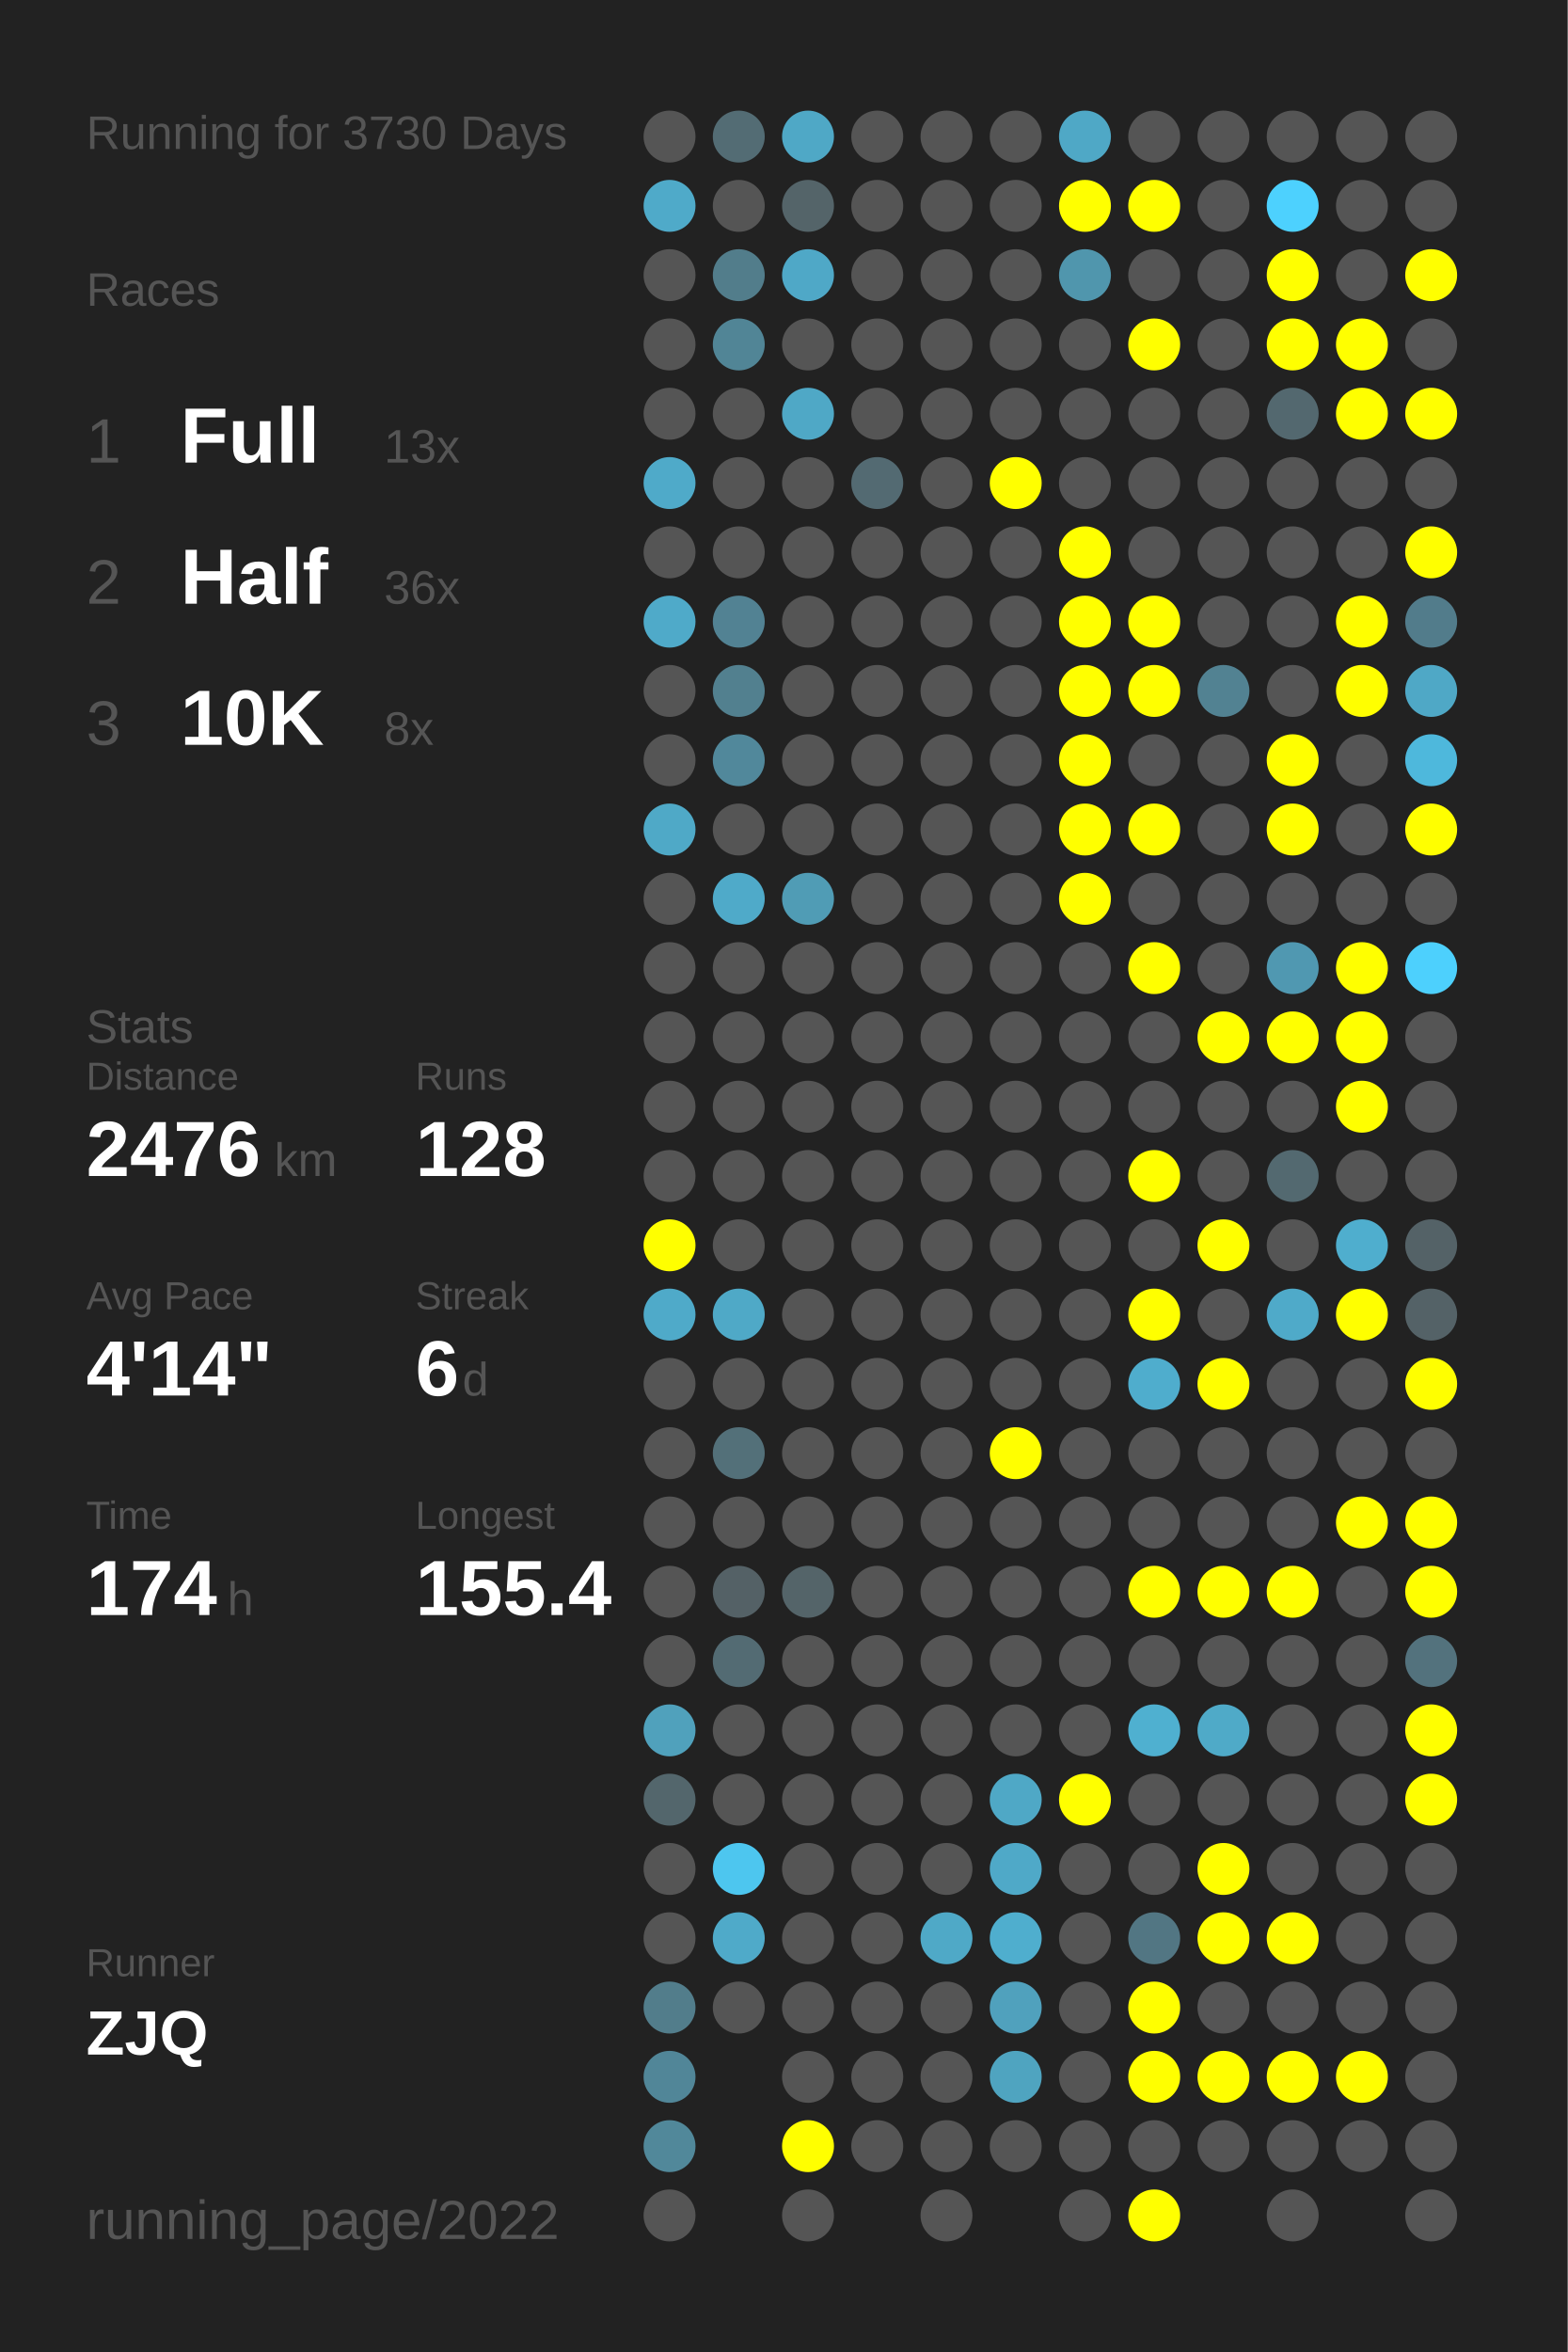
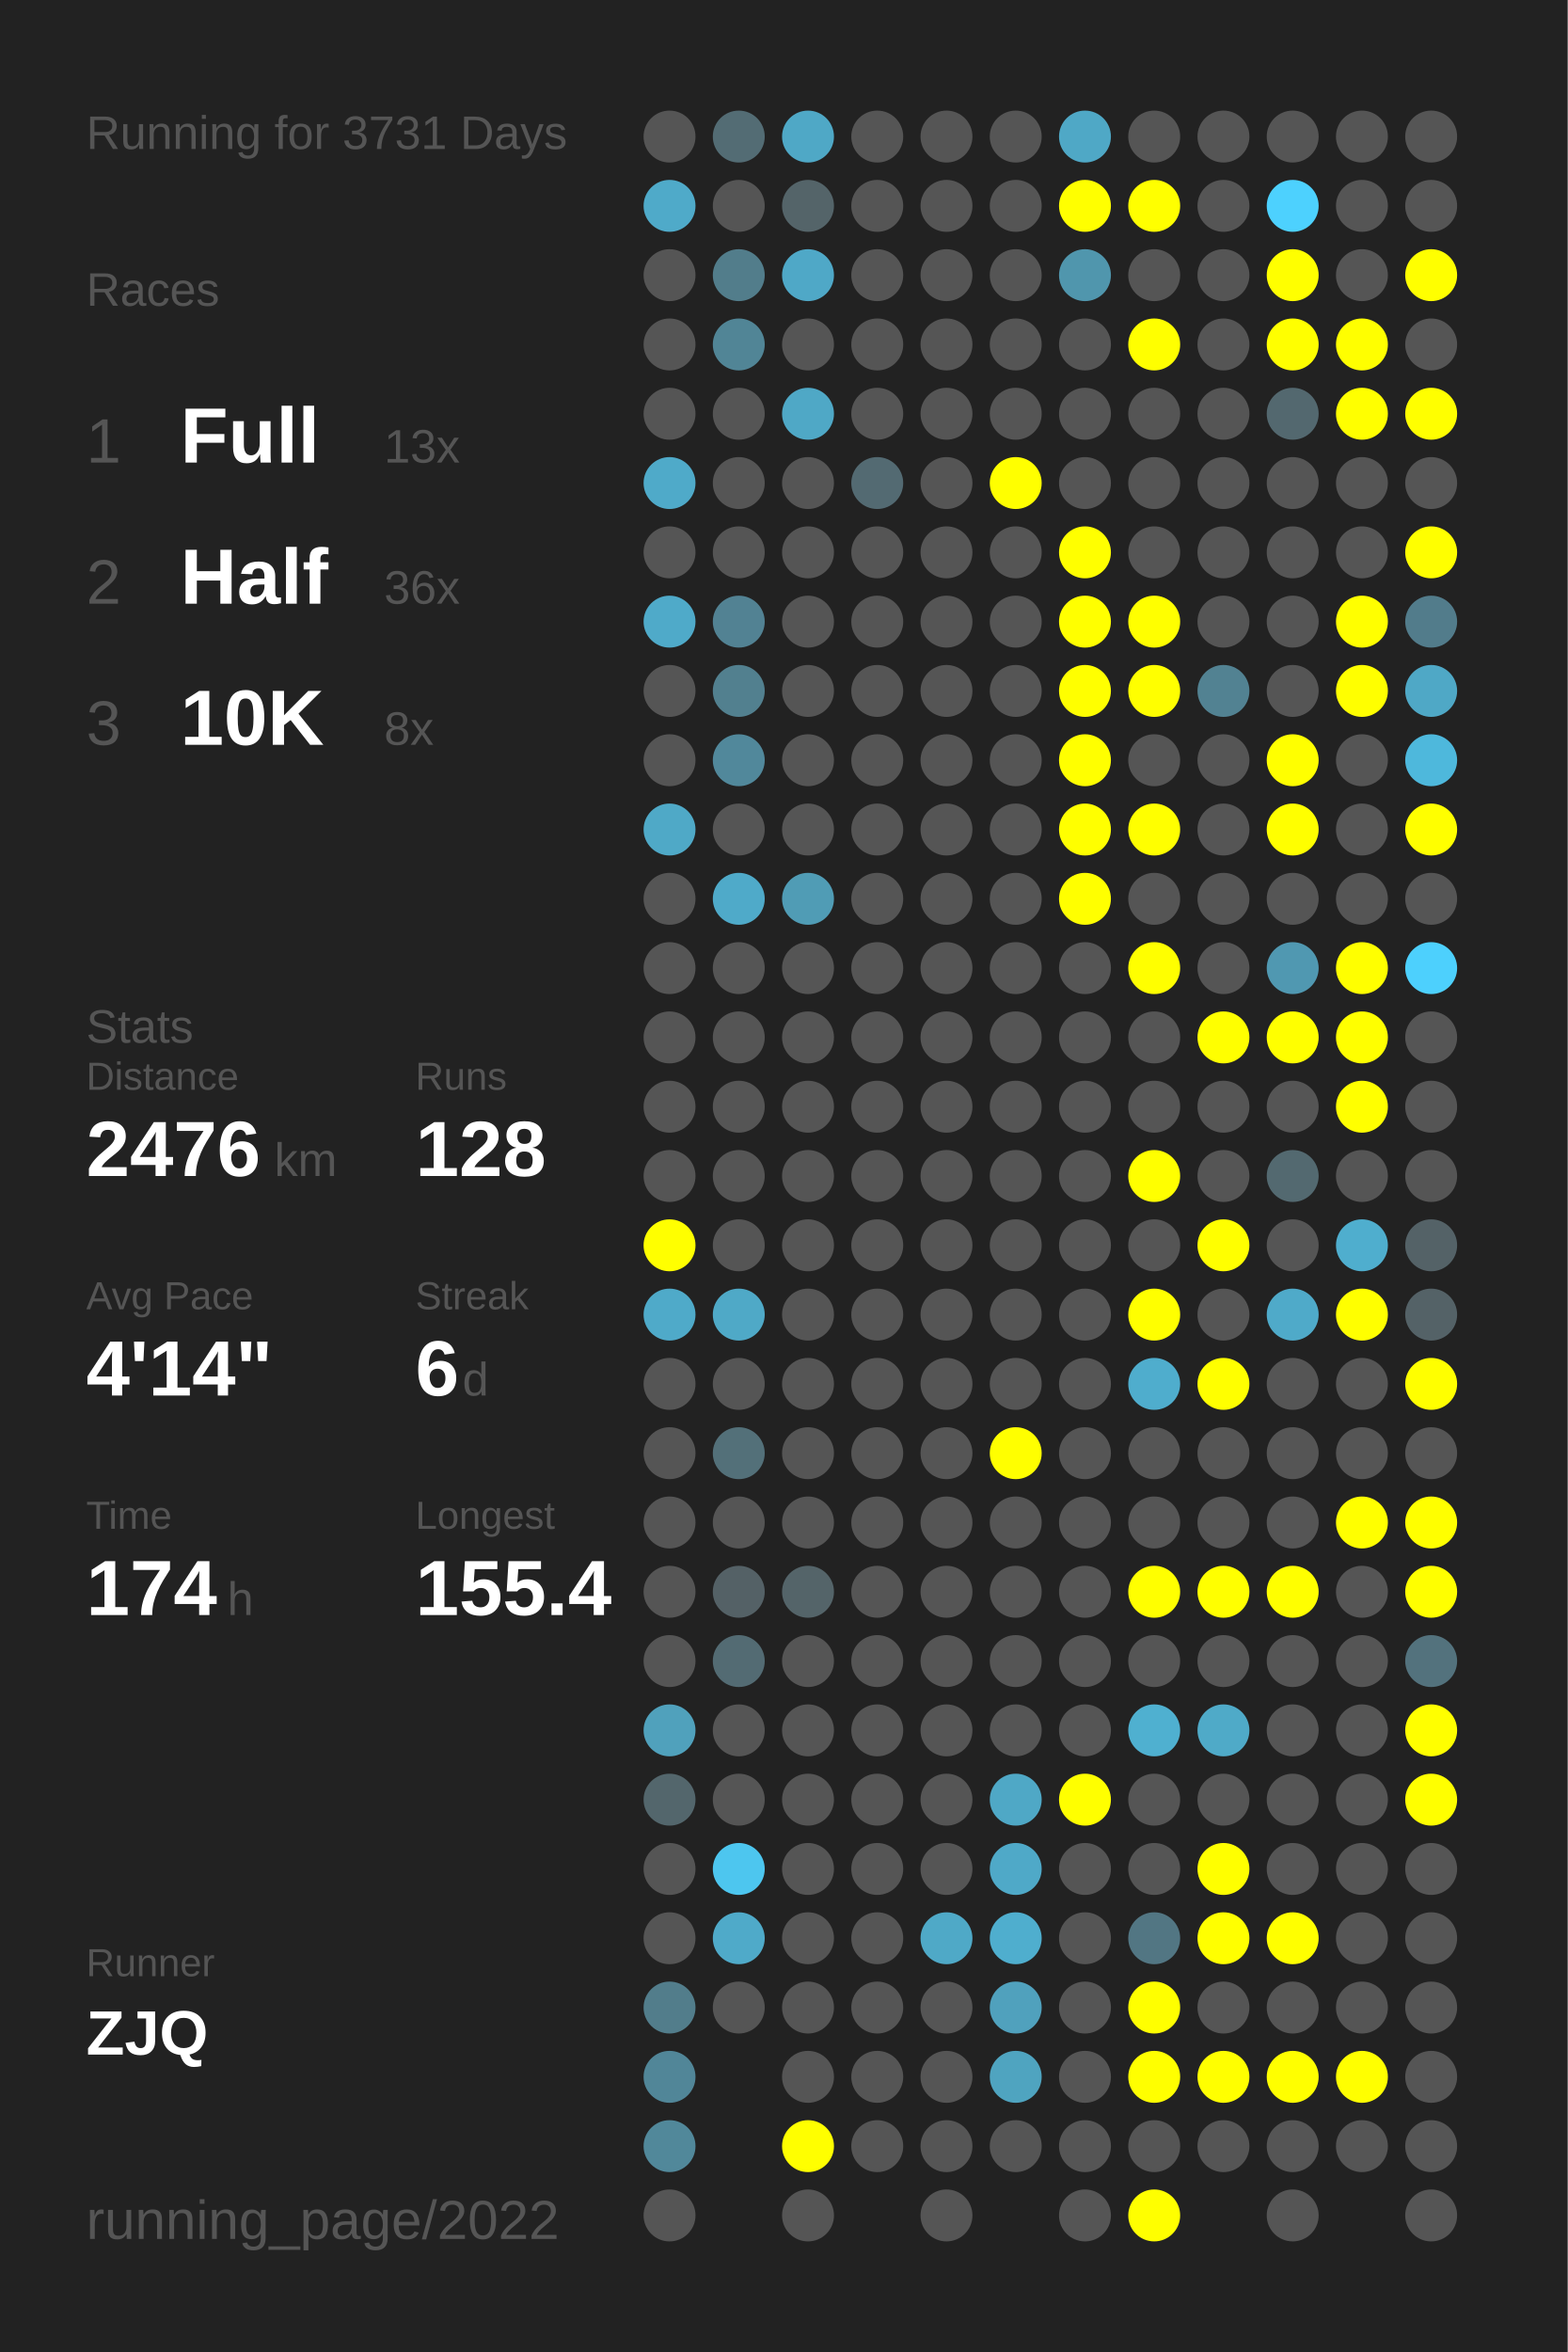
<svg xmlns="http://www.w3.org/2000/svg" baseProfile="full" height="300mm" version="1.1" viewBox="0,0,200,300" width="200mm">
  <defs />
  <rect fill="#222222" height="300" width="200" x="0" y="0" />
-   <text fill="#555555" style="font-size:6px; font-family:Arial;" x="11" y="19">Running for 3730 Days</text>
+   <text fill="#555555" style="font-size:6px; font-family:Arial;" x="11" y="19">Running for 3731 Days</text>
  <text fill="#555555" style="font-size:6px; font-family:Arial;" x="11" y="39">Races</text>
  <text fill="#555555" style="font-size:8px; font-family:Arial;" x="11" y="59">1</text>
  <text fill="#FFFFFF" style="font-size:10px; font-family:Arial; font-weight:bold;" x="23" y="59">Full</text>
  <text fill="#555555" style="font-size:6px; font-family:Arial;" x="49" y="59">13x</text>
  <text fill="#555555" style="font-size:8px; font-family:Arial;" x="11" y="77">2</text>
  <text fill="#FFFFFF" style="font-size:10px; font-family:Arial; font-weight:bold;" x="23" y="77">Half</text>
  <text fill="#555555" style="font-size:6px; font-family:Arial;" x="49" y="77">36x</text>
  <text fill="#555555" style="font-size:8px; font-family:Arial;" x="11" y="95">3</text>
  <text fill="#FFFFFF" style="font-size:10px; font-family:Arial; font-weight:bold;" x="23" y="95">10K</text>
  <text fill="#555555" style="font-size:6px; font-family:Arial;" x="49" y="95">8x</text>
  <text fill="#555555" style="font-size:6px; font-family:Arial;" x="11" y="133">Stats</text>
  <text fill="#555555" style="font-size:5px; font-family:Arial;" x="11" y="139">Distance</text>
  <text fill="#FFFFFF" style="font-size:10px; font-family:Arial; font-weight:bold;" x="11" y="150">2476</text>
  <text fill="#555555" style="font-size:6px; font-family:Arial;" x="35" y="150">km</text>
  <text fill="#555555" style="font-size:5px; font-family:Arial;" x="53" y="139">Runs</text>
  <text fill="#FFFFFF" style="font-size:10px; font-family:Arial; font-weight:bold;" x="53" y="150">128</text>
  <text fill="#555555" style="font-size:5px; font-family:Arial;" x="11" y="167">Avg Pace</text>
  <text fill="#FFFFFF" style="font-size:10px; font-family:Arial; font-weight:bold;" x="11" y="178">4'14"</text>
  <text fill="#555555" style="font-size:5px; font-family:Arial;" x="53" y="167">Streak</text>
  <text fill="#FFFFFF" style="font-size:10px; font-family:Arial; font-weight:bold;" x="53" y="178">6</text>
  <text fill="#555555" style="font-size:6px; font-family:Arial;" x="59" y="178">d</text>
  <text fill="#555555" style="font-size:5px; font-family:Arial;" x="11" y="195">Time</text>
  <text fill="#FFFFFF" style="font-size:10px; font-family:Arial; font-weight:bold;" x="11" y="206">174</text>
  <text fill="#555555" style="font-size:6px; font-family:Arial;" x="29" y="206">h</text>
  <text fill="#555555" style="font-size:5px; font-family:Arial;" x="53" y="195">Longest</text>
  <text fill="#FFFFFF" style="font-size:10px; font-family:Arial; font-weight:bold;" x="53" y="206">155.4</text>
  <text fill="#555555" style="font-size:5px; font-family:Arial;" x="11" y="252.065">Runner</text>
  <text fill="#FFFFFF" style="font-size:8px; font-family:Arial; font-weight:bold;" x="11" y="262.065">ZJQ</text>
  <text fill="#555555" style="font-size:7px; font-family:Arial;" x="11" y="285.581">running_page/2022</text>
  <circle cx="85.417" cy="17.419" fill="#555555" r="3.312" />
  <circle cx="85.417" cy="26.258" fill="#4faac9" r="3.312" />
  <circle cx="85.417" cy="35.097" fill="#555555" r="3.312" />
  <circle cx="85.417" cy="43.935" fill="#555555" r="3.312" />
  <circle cx="85.417" cy="52.774" fill="#555555" r="3.312" />
  <circle cx="85.417" cy="61.613" fill="#4faac9" r="3.312" />
  <circle cx="85.417" cy="70.452" fill="#555555" r="3.312" />
  <circle cx="85.417" cy="79.29" fill="#4faac9" r="3.312" />
  <circle cx="85.417" cy="88.129" fill="#555555" r="3.312" />
  <circle cx="85.417" cy="96.968" fill="#555555" r="3.312" />
  <circle cx="85.417" cy="105.806" fill="#4fa9c7" r="3.312" />
  <circle cx="85.417" cy="114.645" fill="#555555" r="3.312" />
  <circle cx="85.417" cy="123.484" fill="#555555" r="3.312" />
  <circle cx="85.417" cy="132.323" fill="#555555" r="3.312" />
  <circle cx="85.417" cy="141.161" fill="#555555" r="3.312" />
  <circle cx="85.417" cy="150" fill="#555555" r="3.312" />
  <circle cx="85.417" cy="158.839" fill="#FFFF00" r="3.312" />
  <circle cx="85.417" cy="167.677" fill="#4faac9" r="3.312" />
  <circle cx="85.417" cy="176.516" fill="#555555" r="3.312" />
  <circle cx="85.417" cy="185.355" fill="#555555" r="3.312" />
  <circle cx="85.417" cy="194.194" fill="#555555" r="3.312" />
  <circle cx="85.417" cy="203.032" fill="#555555" r="3.312" />
  <circle cx="85.417" cy="211.871" fill="#555555" r="3.312" />
  <circle cx="85.417" cy="220.71" fill="#50a1bc" r="3.312" />
  <circle cx="85.417" cy="229.548" fill="#53666c" r="3.312" />
  <circle cx="85.417" cy="238.387" fill="#555555" r="3.312" />
  <circle cx="85.417" cy="247.226" fill="#555555" r="3.312" />
  <circle cx="85.417" cy="256.065" fill="#527d8b" r="3.312" />
  <circle cx="85.417" cy="264.903" fill="#518698" r="3.312" />
  <circle cx="85.417" cy="273.742" fill="#51889a" r="3.312" />
  <circle cx="85.417" cy="282.581" fill="#555555" r="3.312" />
  <circle cx="94.25" cy="17.419" fill="#536c74" r="3.312" />
  <circle cx="94.25" cy="26.258" fill="#555555" r="3.312" />
  <circle cx="94.25" cy="35.097" fill="#527d8b" r="3.312" />
  <circle cx="94.25" cy="43.935" fill="#518596" r="3.312" />
  <circle cx="94.25" cy="52.774" fill="#555555" r="3.312" />
  <circle cx="94.25" cy="61.613" fill="#555555" r="3.312" />
  <circle cx="94.25" cy="70.452" fill="#555555" r="3.312" />
  <circle cx="94.25" cy="79.29" fill="#528293" r="3.312" />
  <circle cx="94.25" cy="88.129" fill="#52808f" r="3.312" />
  <circle cx="94.25" cy="96.968" fill="#51889b" r="3.312" />
  <circle cx="94.25" cy="105.806" fill="#555555" r="3.312" />
  <circle cx="94.25" cy="114.645" fill="#4faac9" r="3.312" />
  <circle cx="94.25" cy="123.484" fill="#555555" r="3.312" />
  <circle cx="94.25" cy="132.323" fill="#555555" r="3.312" />
  <circle cx="94.25" cy="141.161" fill="#555555" r="3.312" />
  <circle cx="94.25" cy="150" fill="#555555" r="3.312" />
  <circle cx="94.25" cy="158.839" fill="#555555" r="3.312" />
  <circle cx="94.25" cy="167.677" fill="#4fa9c7" r="3.312" />
  <circle cx="94.25" cy="176.516" fill="#555555" r="3.312" />
  <circle cx="94.25" cy="185.355" fill="#537079" r="3.312" />
  <circle cx="94.25" cy="194.194" fill="#555555" r="3.312" />
  <circle cx="94.25" cy="203.032" fill="#546166" r="3.312" />
  <circle cx="94.25" cy="211.871" fill="#536b73" r="3.312" />
  <circle cx="94.25" cy="220.71" fill="#555555" r="3.312" />
  <circle cx="94.25" cy="229.548" fill="#555555" r="3.312" />
  <circle cx="94.25" cy="238.387" fill="#4dc6ef" r="3.312" />
  <circle cx="94.25" cy="247.226" fill="#4faac9" r="3.312" />
  <circle cx="94.25" cy="256.065" fill="#555555" r="3.312" />
  <circle cx="103.083" cy="17.419" fill="#4fa8c6" r="3.312" />
  <circle cx="103.083" cy="26.258" fill="#546469" r="3.312" />
  <circle cx="103.083" cy="35.097" fill="#4fa8c7" r="3.312" />
  <circle cx="103.083" cy="43.935" fill="#555555" r="3.312" />
  <circle cx="103.083" cy="52.774" fill="#4fa8c6" r="3.312" />
  <circle cx="103.083" cy="61.613" fill="#555555" r="3.312" />
  <circle cx="103.083" cy="70.452" fill="#555555" r="3.312" />
  <circle cx="103.083" cy="79.29" fill="#555555" r="3.312" />
  <circle cx="103.083" cy="88.129" fill="#555555" r="3.312" />
  <circle cx="103.083" cy="96.968" fill="#555555" r="3.312" />
  <circle cx="103.083" cy="105.806" fill="#555555" r="3.312" />
  <circle cx="103.083" cy="114.645" fill="#509cb5" r="3.312" />
  <circle cx="103.083" cy="123.484" fill="#555555" r="3.312" />
  <circle cx="103.083" cy="132.323" fill="#555555" r="3.312" />
  <circle cx="103.083" cy="141.161" fill="#555555" r="3.312" />
  <circle cx="103.083" cy="150" fill="#555555" r="3.312" />
  <circle cx="103.083" cy="158.839" fill="#555555" r="3.312" />
  <circle cx="103.083" cy="167.677" fill="#555555" r="3.312" />
  <circle cx="103.083" cy="176.516" fill="#555555" r="3.312" />
  <circle cx="103.083" cy="185.355" fill="#555555" r="3.312" />
  <circle cx="103.083" cy="194.194" fill="#555555" r="3.312" />
  <circle cx="103.083" cy="203.032" fill="#546469" r="3.312" />
  <circle cx="103.083" cy="211.871" fill="#555555" r="3.312" />
  <circle cx="103.083" cy="220.71" fill="#555555" r="3.312" />
  <circle cx="103.083" cy="229.548" fill="#555555" r="3.312" />
  <circle cx="103.083" cy="238.387" fill="#555555" r="3.312" />
  <circle cx="103.083" cy="247.226" fill="#555555" r="3.312" />
  <circle cx="103.083" cy="256.065" fill="#555555" r="3.312" />
  <circle cx="103.083" cy="264.903" fill="#555555" r="3.312" />
  <circle cx="103.083" cy="273.742" fill="#FFFF00" r="3.312" />
  <circle cx="103.083" cy="282.581" fill="#555555" r="3.312" />
  <circle cx="111.917" cy="17.419" fill="#555555" r="3.312" />
  <circle cx="111.917" cy="26.258" fill="#555555" r="3.312" />
  <circle cx="111.917" cy="35.097" fill="#555555" r="3.312" />
  <circle cx="111.917" cy="43.935" fill="#555555" r="3.312" />
  <circle cx="111.917" cy="52.774" fill="#555555" r="3.312" />
  <circle cx="111.917" cy="61.613" fill="#536a72" r="3.312" />
  <circle cx="111.917" cy="70.452" fill="#555555" r="3.312" />
  <circle cx="111.917" cy="79.29" fill="#555555" r="3.312" />
  <circle cx="111.917" cy="88.129" fill="#555555" r="3.312" />
  <circle cx="111.917" cy="96.968" fill="#555555" r="3.312" />
  <circle cx="111.917" cy="105.806" fill="#555555" r="3.312" />
  <circle cx="111.917" cy="114.645" fill="#555555" r="3.312" />
  <circle cx="111.917" cy="123.484" fill="#555555" r="3.312" />
  <circle cx="111.917" cy="132.323" fill="#555555" r="3.312" />
  <circle cx="111.917" cy="141.161" fill="#555555" r="3.312" />
  <circle cx="111.917" cy="150" fill="#555555" r="3.312" />
  <circle cx="111.917" cy="158.839" fill="#555555" r="3.312" />
  <circle cx="111.917" cy="167.677" fill="#555555" r="3.312" />
  <circle cx="111.917" cy="176.516" fill="#555555" r="3.312" />
  <circle cx="111.917" cy="185.355" fill="#555555" r="3.312" />
  <circle cx="111.917" cy="194.194" fill="#555555" r="3.312" />
  <circle cx="111.917" cy="203.032" fill="#555555" r="3.312" />
  <circle cx="111.917" cy="211.871" fill="#555555" r="3.312" />
  <circle cx="111.917" cy="220.71" fill="#555555" r="3.312" />
  <circle cx="111.917" cy="229.548" fill="#555555" r="3.312" />
  <circle cx="111.917" cy="238.387" fill="#555555" r="3.312" />
  <circle cx="111.917" cy="247.226" fill="#555555" r="3.312" />
  <circle cx="111.917" cy="256.065" fill="#555555" r="3.312" />
  <circle cx="111.917" cy="264.903" fill="#555555" r="3.312" />
  <circle cx="111.917" cy="273.742" fill="#555555" r="3.312" />
  <circle cx="120.75" cy="17.419" fill="#555555" r="3.312" />
  <circle cx="120.75" cy="26.258" fill="#555555" r="3.312" />
  <circle cx="120.75" cy="35.097" fill="#555555" r="3.312" />
  <circle cx="120.75" cy="43.935" fill="#555555" r="3.312" />
  <circle cx="120.75" cy="52.774" fill="#555555" r="3.312" />
  <circle cx="120.75" cy="61.613" fill="#555555" r="3.312" />
  <circle cx="120.75" cy="70.452" fill="#555555" r="3.312" />
  <circle cx="120.75" cy="79.29" fill="#555555" r="3.312" />
  <circle cx="120.75" cy="88.129" fill="#555555" r="3.312" />
  <circle cx="120.75" cy="96.968" fill="#555555" r="3.312" />
  <circle cx="120.75" cy="105.806" fill="#555555" r="3.312" />
  <circle cx="120.75" cy="114.645" fill="#555555" r="3.312" />
  <circle cx="120.75" cy="123.484" fill="#555555" r="3.312" />
  <circle cx="120.75" cy="132.323" fill="#555555" r="3.312" />
  <circle cx="120.75" cy="141.161" fill="#555555" r="3.312" />
  <circle cx="120.75" cy="150" fill="#555555" r="3.312" />
  <circle cx="120.75" cy="158.839" fill="#555555" r="3.312" />
  <circle cx="120.75" cy="167.677" fill="#555555" r="3.312" />
  <circle cx="120.75" cy="176.516" fill="#555555" r="3.312" />
  <circle cx="120.75" cy="185.355" fill="#555555" r="3.312" />
  <circle cx="120.75" cy="194.194" fill="#555555" r="3.312" />
  <circle cx="120.75" cy="203.032" fill="#555555" r="3.312" />
  <circle cx="120.75" cy="211.871" fill="#555555" r="3.312" />
  <circle cx="120.75" cy="220.71" fill="#555555" r="3.312" />
  <circle cx="120.75" cy="229.548" fill="#555555" r="3.312" />
  <circle cx="120.75" cy="238.387" fill="#555555" r="3.312" />
  <circle cx="120.75" cy="247.226" fill="#4fa9c7" r="3.312" />
  <circle cx="120.75" cy="256.065" fill="#555555" r="3.312" />
  <circle cx="120.75" cy="264.903" fill="#555555" r="3.312" />
  <circle cx="120.75" cy="273.742" fill="#555555" r="3.312" />
  <circle cx="120.75" cy="282.581" fill="#555555" r="3.312" />
  <circle cx="129.583" cy="17.419" fill="#555555" r="3.312" />
  <circle cx="129.583" cy="26.258" fill="#555555" r="3.312" />
  <circle cx="129.583" cy="35.097" fill="#555555" r="3.312" />
  <circle cx="129.583" cy="43.935" fill="#555555" r="3.312" />
  <circle cx="129.583" cy="52.774" fill="#555555" r="3.312" />
  <circle cx="129.583" cy="61.613" fill="#FFFF00" r="3.312" />
  <circle cx="129.583" cy="70.452" fill="#555555" r="3.312" />
  <circle cx="129.583" cy="79.29" fill="#555555" r="3.312" />
  <circle cx="129.583" cy="88.129" fill="#555555" r="3.312" />
  <circle cx="129.583" cy="96.968" fill="#555555" r="3.312" />
  <circle cx="129.583" cy="105.806" fill="#555555" r="3.312" />
  <circle cx="129.583" cy="114.645" fill="#555555" r="3.312" />
  <circle cx="129.583" cy="123.484" fill="#555555" r="3.312" />
  <circle cx="129.583" cy="132.323" fill="#555555" r="3.312" />
  <circle cx="129.583" cy="141.161" fill="#555555" r="3.312" />
  <circle cx="129.583" cy="150" fill="#555555" r="3.312" />
  <circle cx="129.583" cy="158.839" fill="#555555" r="3.312" />
  <circle cx="129.583" cy="167.677" fill="#555555" r="3.312" />
  <circle cx="129.583" cy="176.516" fill="#555555" r="3.312" />
  <circle cx="129.583" cy="185.355" fill="#FFFF00" r="3.312" />
  <circle cx="129.583" cy="194.194" fill="#555555" r="3.312" />
  <circle cx="129.583" cy="203.032" fill="#555555" r="3.312" />
  <circle cx="129.583" cy="211.871" fill="#555555" r="3.312" />
  <circle cx="129.583" cy="220.71" fill="#555555" r="3.312" />
  <circle cx="129.583" cy="229.548" fill="#4fa8c6" r="3.312" />
  <circle cx="129.583" cy="238.387" fill="#4fa9c8" r="3.312" />
  <circle cx="129.583" cy="247.226" fill="#4faece" r="3.312" />
  <circle cx="129.583" cy="256.065" fill="#50a1bd" r="3.312" />
  <circle cx="129.583" cy="264.903" fill="#4fa4c0" r="3.312" />
  <circle cx="129.583" cy="273.742" fill="#555555" r="3.312" />
  <circle cx="138.417" cy="17.419" fill="#4fa8c6" r="3.312" />
  <circle cx="138.417" cy="26.258" fill="#FFFF00" r="3.312" />
  <circle cx="138.417" cy="35.097" fill="#5096ad" r="3.312" />
  <circle cx="138.417" cy="43.935" fill="#555555" r="3.312" />
  <circle cx="138.417" cy="52.774" fill="#555555" r="3.312" />
  <circle cx="138.417" cy="61.613" fill="#555555" r="3.312" />
  <circle cx="138.417" cy="70.452" fill="#FFFF00" r="3.312" />
  <circle cx="138.417" cy="79.29" fill="#FFFF00" r="3.312" />
  <circle cx="138.417" cy="88.129" fill="#FFFF00" r="3.312" />
  <circle cx="138.417" cy="96.968" fill="#FFFF00" r="3.312" />
  <circle cx="138.417" cy="105.806" fill="#FFFF00" r="3.312" />
  <circle cx="138.417" cy="114.645" fill="#FFFF00" r="3.312" />
  <circle cx="138.417" cy="123.484" fill="#555555" r="3.312" />
  <circle cx="138.417" cy="132.323" fill="#555555" r="3.312" />
  <circle cx="138.417" cy="141.161" fill="#555555" r="3.312" />
  <circle cx="138.417" cy="150" fill="#555555" r="3.312" />
  <circle cx="138.417" cy="158.839" fill="#555555" r="3.312" />
  <circle cx="138.417" cy="167.677" fill="#555555" r="3.312" />
  <circle cx="138.417" cy="176.516" fill="#555555" r="3.312" />
  <circle cx="138.417" cy="185.355" fill="#555555" r="3.312" />
  <circle cx="138.417" cy="194.194" fill="#555555" r="3.312" />
  <circle cx="138.417" cy="203.032" fill="#555555" r="3.312" />
  <circle cx="138.417" cy="211.871" fill="#555555" r="3.312" />
  <circle cx="138.417" cy="220.71" fill="#555555" r="3.312" />
  <circle cx="138.417" cy="229.548" fill="#FFFF00" r="3.312" />
  <circle cx="138.417" cy="238.387" fill="#555555" r="3.312" />
  <circle cx="138.417" cy="247.226" fill="#555555" r="3.312" />
  <circle cx="138.417" cy="256.065" fill="#555555" r="3.312" />
  <circle cx="138.417" cy="264.903" fill="#555555" r="3.312" />
  <circle cx="138.417" cy="273.742" fill="#555555" r="3.312" />
  <circle cx="138.417" cy="282.581" fill="#555555" r="3.312" />
  <circle cx="147.25" cy="17.419" fill="#555555" r="3.312" />
  <circle cx="147.25" cy="26.258" fill="#FFFF00" r="3.312" />
  <circle cx="147.25" cy="35.097" fill="#555555" r="3.312" />
  <circle cx="147.25" cy="43.935" fill="#FFFF00" r="3.312" />
  <circle cx="147.25" cy="52.774" fill="#555555" r="3.312" />
  <circle cx="147.25" cy="61.613" fill="#555555" r="3.312" />
  <circle cx="147.25" cy="70.452" fill="#555555" r="3.312" />
  <circle cx="147.25" cy="79.29" fill="#FFFF00" r="3.312" />
  <circle cx="147.25" cy="88.129" fill="#FFFF00" r="3.312" />
  <circle cx="147.25" cy="96.968" fill="#555555" r="3.312" />
  <circle cx="147.25" cy="105.806" fill="#FFFF00" r="3.312" />
  <circle cx="147.25" cy="114.645" fill="#555555" r="3.312" />
  <circle cx="147.25" cy="123.484" fill="#FFFF00" r="3.312" />
  <circle cx="147.25" cy="132.323" fill="#555555" r="3.312" />
  <circle cx="147.25" cy="141.161" fill="#555555" r="3.312" />
  <circle cx="147.25" cy="150" fill="#FFFF00" r="3.312" />
  <circle cx="147.25" cy="158.839" fill="#555555" r="3.312" />
  <circle cx="147.25" cy="167.677" fill="#FFFF00" r="3.312" />
  <circle cx="147.25" cy="176.516" fill="#4fadcd" r="3.312" />
  <circle cx="147.25" cy="185.355" fill="#555555" r="3.312" />
  <circle cx="147.25" cy="194.194" fill="#555555" r="3.312" />
  <circle cx="147.25" cy="203.032" fill="#FFFF00" r="3.312" />
  <circle cx="147.25" cy="211.871" fill="#555555" r="3.312" />
  <circle cx="147.25" cy="220.71" fill="#4fb0d0" r="3.312" />
  <circle cx="147.25" cy="229.548" fill="#555555" r="3.312" />
  <circle cx="147.25" cy="238.387" fill="#555555" r="3.312" />
  <circle cx="147.25" cy="247.226" fill="#527683" r="3.312" />
  <circle cx="147.25" cy="256.065" fill="#FFFF00" r="3.312" />
  <circle cx="147.25" cy="264.903" fill="#FFFF00" r="3.312" />
  <circle cx="147.25" cy="273.742" fill="#555555" r="3.312" />
  <circle cx="147.25" cy="282.581" fill="#FFFF00" r="3.312" />
  <circle cx="156.083" cy="17.419" fill="#555555" r="3.312" />
  <circle cx="156.083" cy="26.258" fill="#555555" r="3.312" />
  <circle cx="156.083" cy="35.097" fill="#555555" r="3.312" />
  <circle cx="156.083" cy="43.935" fill="#555555" r="3.312" />
  <circle cx="156.083" cy="52.774" fill="#555555" r="3.312" />
  <circle cx="156.083" cy="61.613" fill="#555555" r="3.312" />
  <circle cx="156.083" cy="70.452" fill="#555555" r="3.312" />
  <circle cx="156.083" cy="79.29" fill="#555555" r="3.312" />
  <circle cx="156.083" cy="88.129" fill="#528292" r="3.312" />
  <circle cx="156.083" cy="96.968" fill="#555555" r="3.312" />
  <circle cx="156.083" cy="105.806" fill="#555555" r="3.312" />
  <circle cx="156.083" cy="114.645" fill="#555555" r="3.312" />
  <circle cx="156.083" cy="123.484" fill="#555555" r="3.312" />
  <circle cx="156.083" cy="132.323" fill="#FFFF00" r="3.312" />
  <circle cx="156.083" cy="141.161" fill="#555555" r="3.312" />
  <circle cx="156.083" cy="150" fill="#555555" r="3.312" />
  <circle cx="156.083" cy="158.839" fill="#FFFF00" r="3.312" />
  <circle cx="156.083" cy="167.677" fill="#555555" r="3.312" />
  <circle cx="156.083" cy="176.516" fill="#FFFF00" r="3.312" />
  <circle cx="156.083" cy="185.355" fill="#555555" r="3.312" />
  <circle cx="156.083" cy="194.194" fill="#555555" r="3.312" />
  <circle cx="156.083" cy="203.032" fill="#FFFF00" r="3.312" />
  <circle cx="156.083" cy="211.871" fill="#555555" r="3.312" />
  <circle cx="156.083" cy="220.71" fill="#4faac8" r="3.312" />
  <circle cx="156.083" cy="229.548" fill="#555555" r="3.312" />
  <circle cx="156.083" cy="238.387" fill="#FFFF00" r="3.312" />
  <circle cx="156.083" cy="247.226" fill="#FFFF00" r="3.312" />
  <circle cx="156.083" cy="256.065" fill="#555555" r="3.312" />
  <circle cx="156.083" cy="264.903" fill="#FFFF00" r="3.312" />
  <circle cx="156.083" cy="273.742" fill="#555555" r="3.312" />
  <circle cx="164.917" cy="17.419" fill="#555555" r="3.312" />
  <circle cx="164.917" cy="26.258" fill="#4dd1fe" r="3.312" />
  <circle cx="164.917" cy="35.097" fill="#FFFF00" r="3.312" />
  <circle cx="164.917" cy="43.935" fill="#FFFF00" r="3.312" />
  <circle cx="164.917" cy="52.774" fill="#53686f" r="3.312" />
  <circle cx="164.917" cy="61.613" fill="#555555" r="3.312" />
  <circle cx="164.917" cy="70.452" fill="#555555" r="3.312" />
  <circle cx="164.917" cy="79.29" fill="#555555" r="3.312" />
  <circle cx="164.917" cy="88.129" fill="#555555" r="3.312" />
  <circle cx="164.917" cy="96.968" fill="#FFFF00" r="3.312" />
  <circle cx="164.917" cy="105.806" fill="#FFFF00" r="3.312" />
  <circle cx="164.917" cy="114.645" fill="#555555" r="3.312" />
  <circle cx="164.917" cy="123.484" fill="#5098b1" r="3.312" />
  <circle cx="164.917" cy="132.323" fill="#FFFF00" r="3.312" />
  <circle cx="164.917" cy="141.161" fill="#555555" r="3.312" />
  <circle cx="164.917" cy="150" fill="#536970" r="3.312" />
  <circle cx="164.917" cy="158.839" fill="#555555" r="3.312" />
  <circle cx="164.917" cy="167.677" fill="#4faac9" r="3.312" />
  <circle cx="164.917" cy="176.516" fill="#555555" r="3.312" />
  <circle cx="164.917" cy="185.355" fill="#555555" r="3.312" />
  <circle cx="164.917" cy="194.194" fill="#555555" r="3.312" />
  <circle cx="164.917" cy="203.032" fill="#FFFF00" r="3.312" />
  <circle cx="164.917" cy="211.871" fill="#555555" r="3.312" />
  <circle cx="164.917" cy="220.71" fill="#555555" r="3.312" />
  <circle cx="164.917" cy="229.548" fill="#555555" r="3.312" />
  <circle cx="164.917" cy="238.387" fill="#555555" r="3.312" />
  <circle cx="164.917" cy="247.226" fill="#FFFF00" r="3.312" />
  <circle cx="164.917" cy="256.065" fill="#555555" r="3.312" />
  <circle cx="164.917" cy="264.903" fill="#FFFF00" r="3.312" />
  <circle cx="164.917" cy="273.742" fill="#555555" r="3.312" />
  <circle cx="164.917" cy="282.581" fill="#555555" r="3.312" />
  <circle cx="173.75" cy="17.419" fill="#555555" r="3.312" />
  <circle cx="173.75" cy="26.258" fill="#555555" r="3.312" />
  <circle cx="173.75" cy="35.097" fill="#555555" r="3.312" />
  <circle cx="173.75" cy="43.935" fill="#FFFF00" r="3.312" />
  <circle cx="173.75" cy="52.774" fill="#FFFF00" r="3.312" />
  <circle cx="173.75" cy="61.613" fill="#555555" r="3.312" />
  <circle cx="173.75" cy="70.452" fill="#555555" r="3.312" />
  <circle cx="173.75" cy="79.29" fill="#FFFF00" r="3.312" />
  <circle cx="173.75" cy="88.129" fill="#FFFF00" r="3.312" />
  <circle cx="173.75" cy="96.968" fill="#555555" r="3.312" />
  <circle cx="173.75" cy="105.806" fill="#555555" r="3.312" />
  <circle cx="173.75" cy="114.645" fill="#555555" r="3.312" />
  <circle cx="173.75" cy="123.484" fill="#FFFF00" r="3.312" />
  <circle cx="173.75" cy="132.323" fill="#FFFF00" r="3.312" />
  <circle cx="173.75" cy="141.161" fill="#FFFF00" r="3.312" />
  <circle cx="173.75" cy="150" fill="#555555" r="3.312" />
  <circle cx="173.75" cy="158.839" fill="#4faece" r="3.312" />
  <circle cx="173.75" cy="167.677" fill="#FFFF00" r="3.312" />
  <circle cx="173.75" cy="176.516" fill="#555555" r="3.312" />
  <circle cx="173.75" cy="185.355" fill="#555555" r="3.312" />
  <circle cx="173.75" cy="194.194" fill="#FFFF00" r="3.312" />
  <circle cx="173.75" cy="203.032" fill="#555555" r="3.312" />
  <circle cx="173.75" cy="211.871" fill="#555555" r="3.312" />
  <circle cx="173.75" cy="220.71" fill="#555555" r="3.312" />
  <circle cx="173.75" cy="229.548" fill="#555555" r="3.312" />
  <circle cx="173.75" cy="238.387" fill="#555555" r="3.312" />
  <circle cx="173.75" cy="247.226" fill="#555555" r="3.312" />
  <circle cx="173.75" cy="256.065" fill="#555555" r="3.312" />
  <circle cx="173.75" cy="264.903" fill="#FFFF00" r="3.312" />
  <circle cx="173.75" cy="273.742" fill="#555555" r="3.312" />
  <circle cx="182.583" cy="17.419" fill="#555555" r="3.312" />
  <circle cx="182.583" cy="26.258" fill="#555555" r="3.312" />
  <circle cx="182.583" cy="35.097" fill="#FFFF00" r="3.312" />
  <circle cx="182.583" cy="43.935" fill="#555555" r="3.312" />
  <circle cx="182.583" cy="52.774" fill="#FFFF00" r="3.312" />
  <circle cx="182.583" cy="61.613" fill="#555555" r="3.312" />
  <circle cx="182.583" cy="70.452" fill="#FFFF00" r="3.312" />
  <circle cx="182.583" cy="79.29" fill="#527c8b" r="3.312" />
  <circle cx="182.583" cy="88.129" fill="#4fa8c6" r="3.312" />
  <circle cx="182.583" cy="96.968" fill="#4eb8dc" r="3.312" />
  <circle cx="182.583" cy="105.806" fill="#FFFF00" r="3.312" />
  <circle cx="182.583" cy="114.645" fill="#555555" r="3.312" />
  <circle cx="182.583" cy="123.484" fill="#4dd0fd" r="3.312" />
  <circle cx="182.583" cy="132.323" fill="#555555" r="3.312" />
  <circle cx="182.583" cy="141.161" fill="#555555" r="3.312" />
  <circle cx="182.583" cy="150" fill="#555555" r="3.312" />
  <circle cx="182.583" cy="158.839" fill="#546267" r="3.312" />
  <circle cx="182.583" cy="167.677" fill="#546267" r="3.312" />
  <circle cx="182.583" cy="176.516" fill="#FFFF00" r="3.312" />
  <circle cx="182.583" cy="185.355" fill="#555555" r="3.312" />
  <circle cx="182.583" cy="194.194" fill="#FFFF00" r="3.312" />
  <circle cx="182.583" cy="203.032" fill="#FFFF00" r="3.312" />
  <circle cx="182.583" cy="211.871" fill="#53727d" r="3.312" />
  <circle cx="182.583" cy="220.71" fill="#FFFF00" r="3.312" />
  <circle cx="182.583" cy="229.548" fill="#FFFF00" r="3.312" />
  <circle cx="182.583" cy="238.387" fill="#555555" r="3.312" />
  <circle cx="182.583" cy="247.226" fill="#555555" r="3.312" />
  <circle cx="182.583" cy="256.065" fill="#555555" r="3.312" />
  <circle cx="182.583" cy="264.903" fill="#555555" r="3.312" />
  <circle cx="182.583" cy="273.742" fill="#555555" r="3.312" />
  <circle cx="182.583" cy="282.581" fill="#555555" r="3.312" />
</svg>
